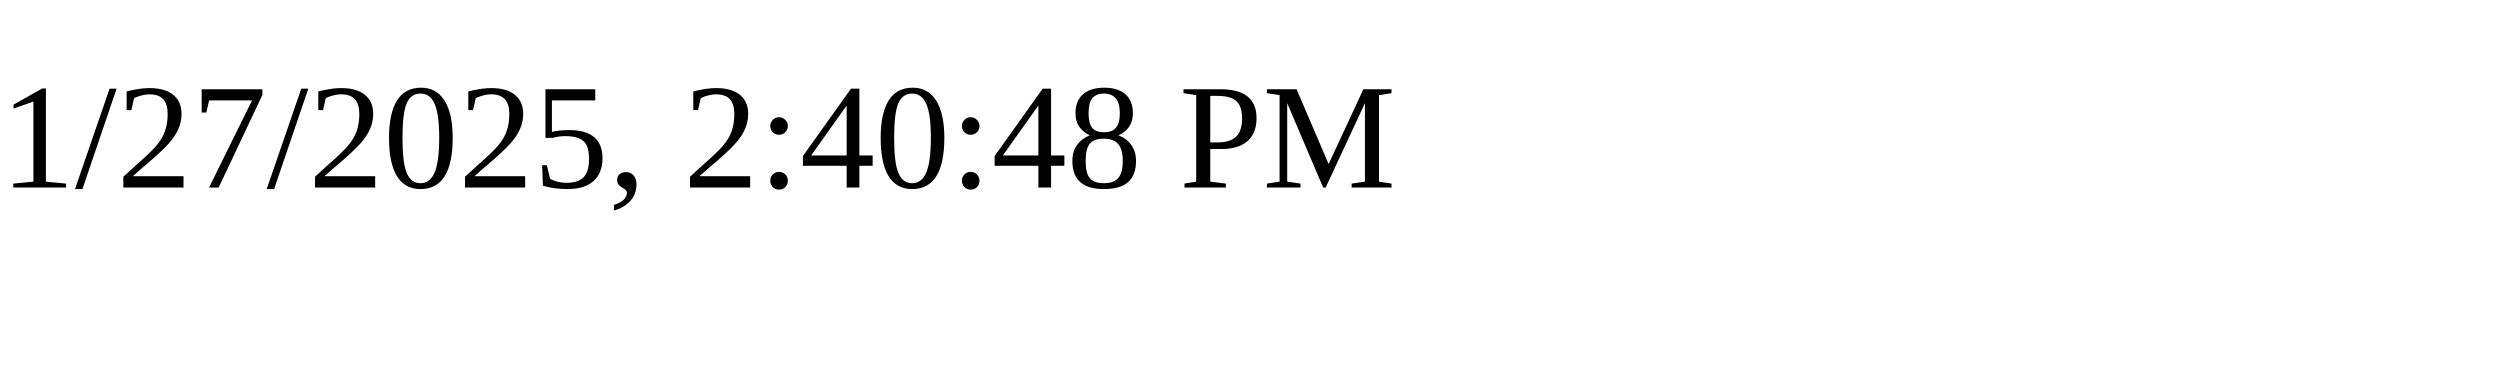
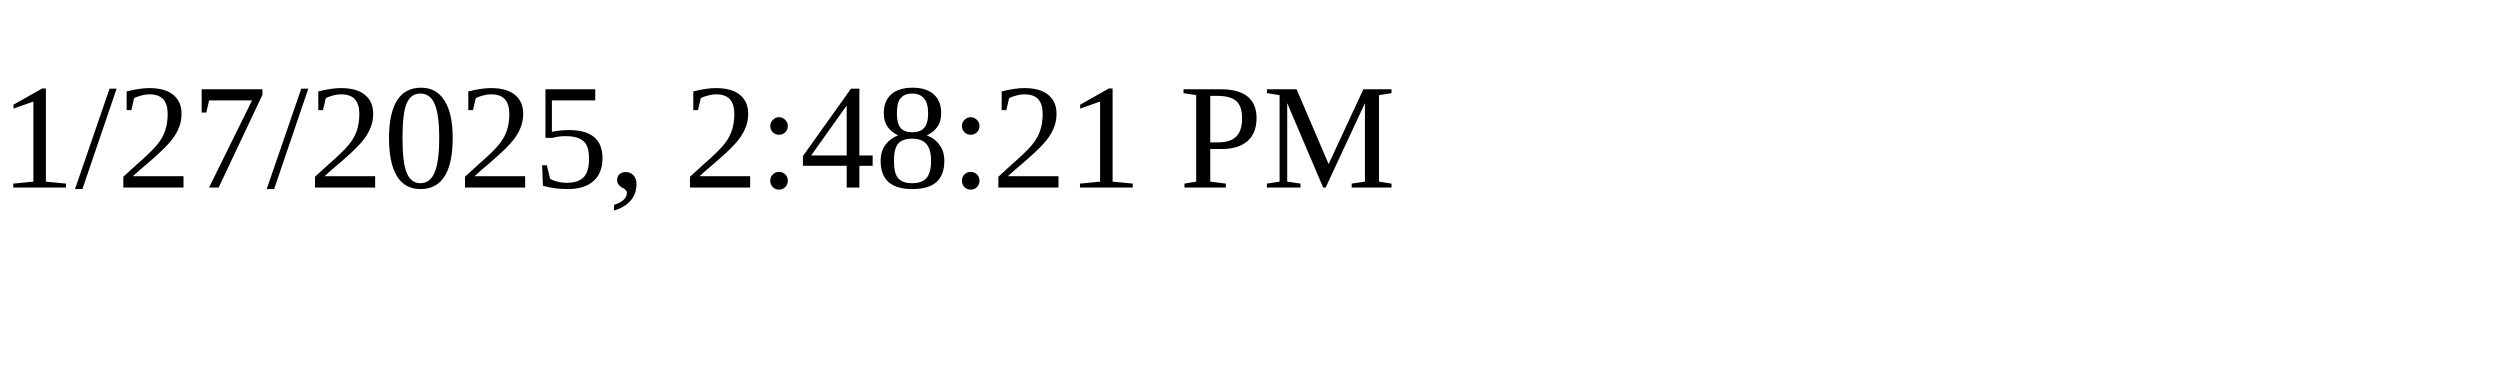
<svg xmlns="http://www.w3.org/2000/svg" height="30" width="200">
-   <text x="0" y="15">1/27/2025, 2:40:48 PM</text>
+   <text x="0" y="15">1/27/2025, 2:48:21 PM</text>
</svg>
